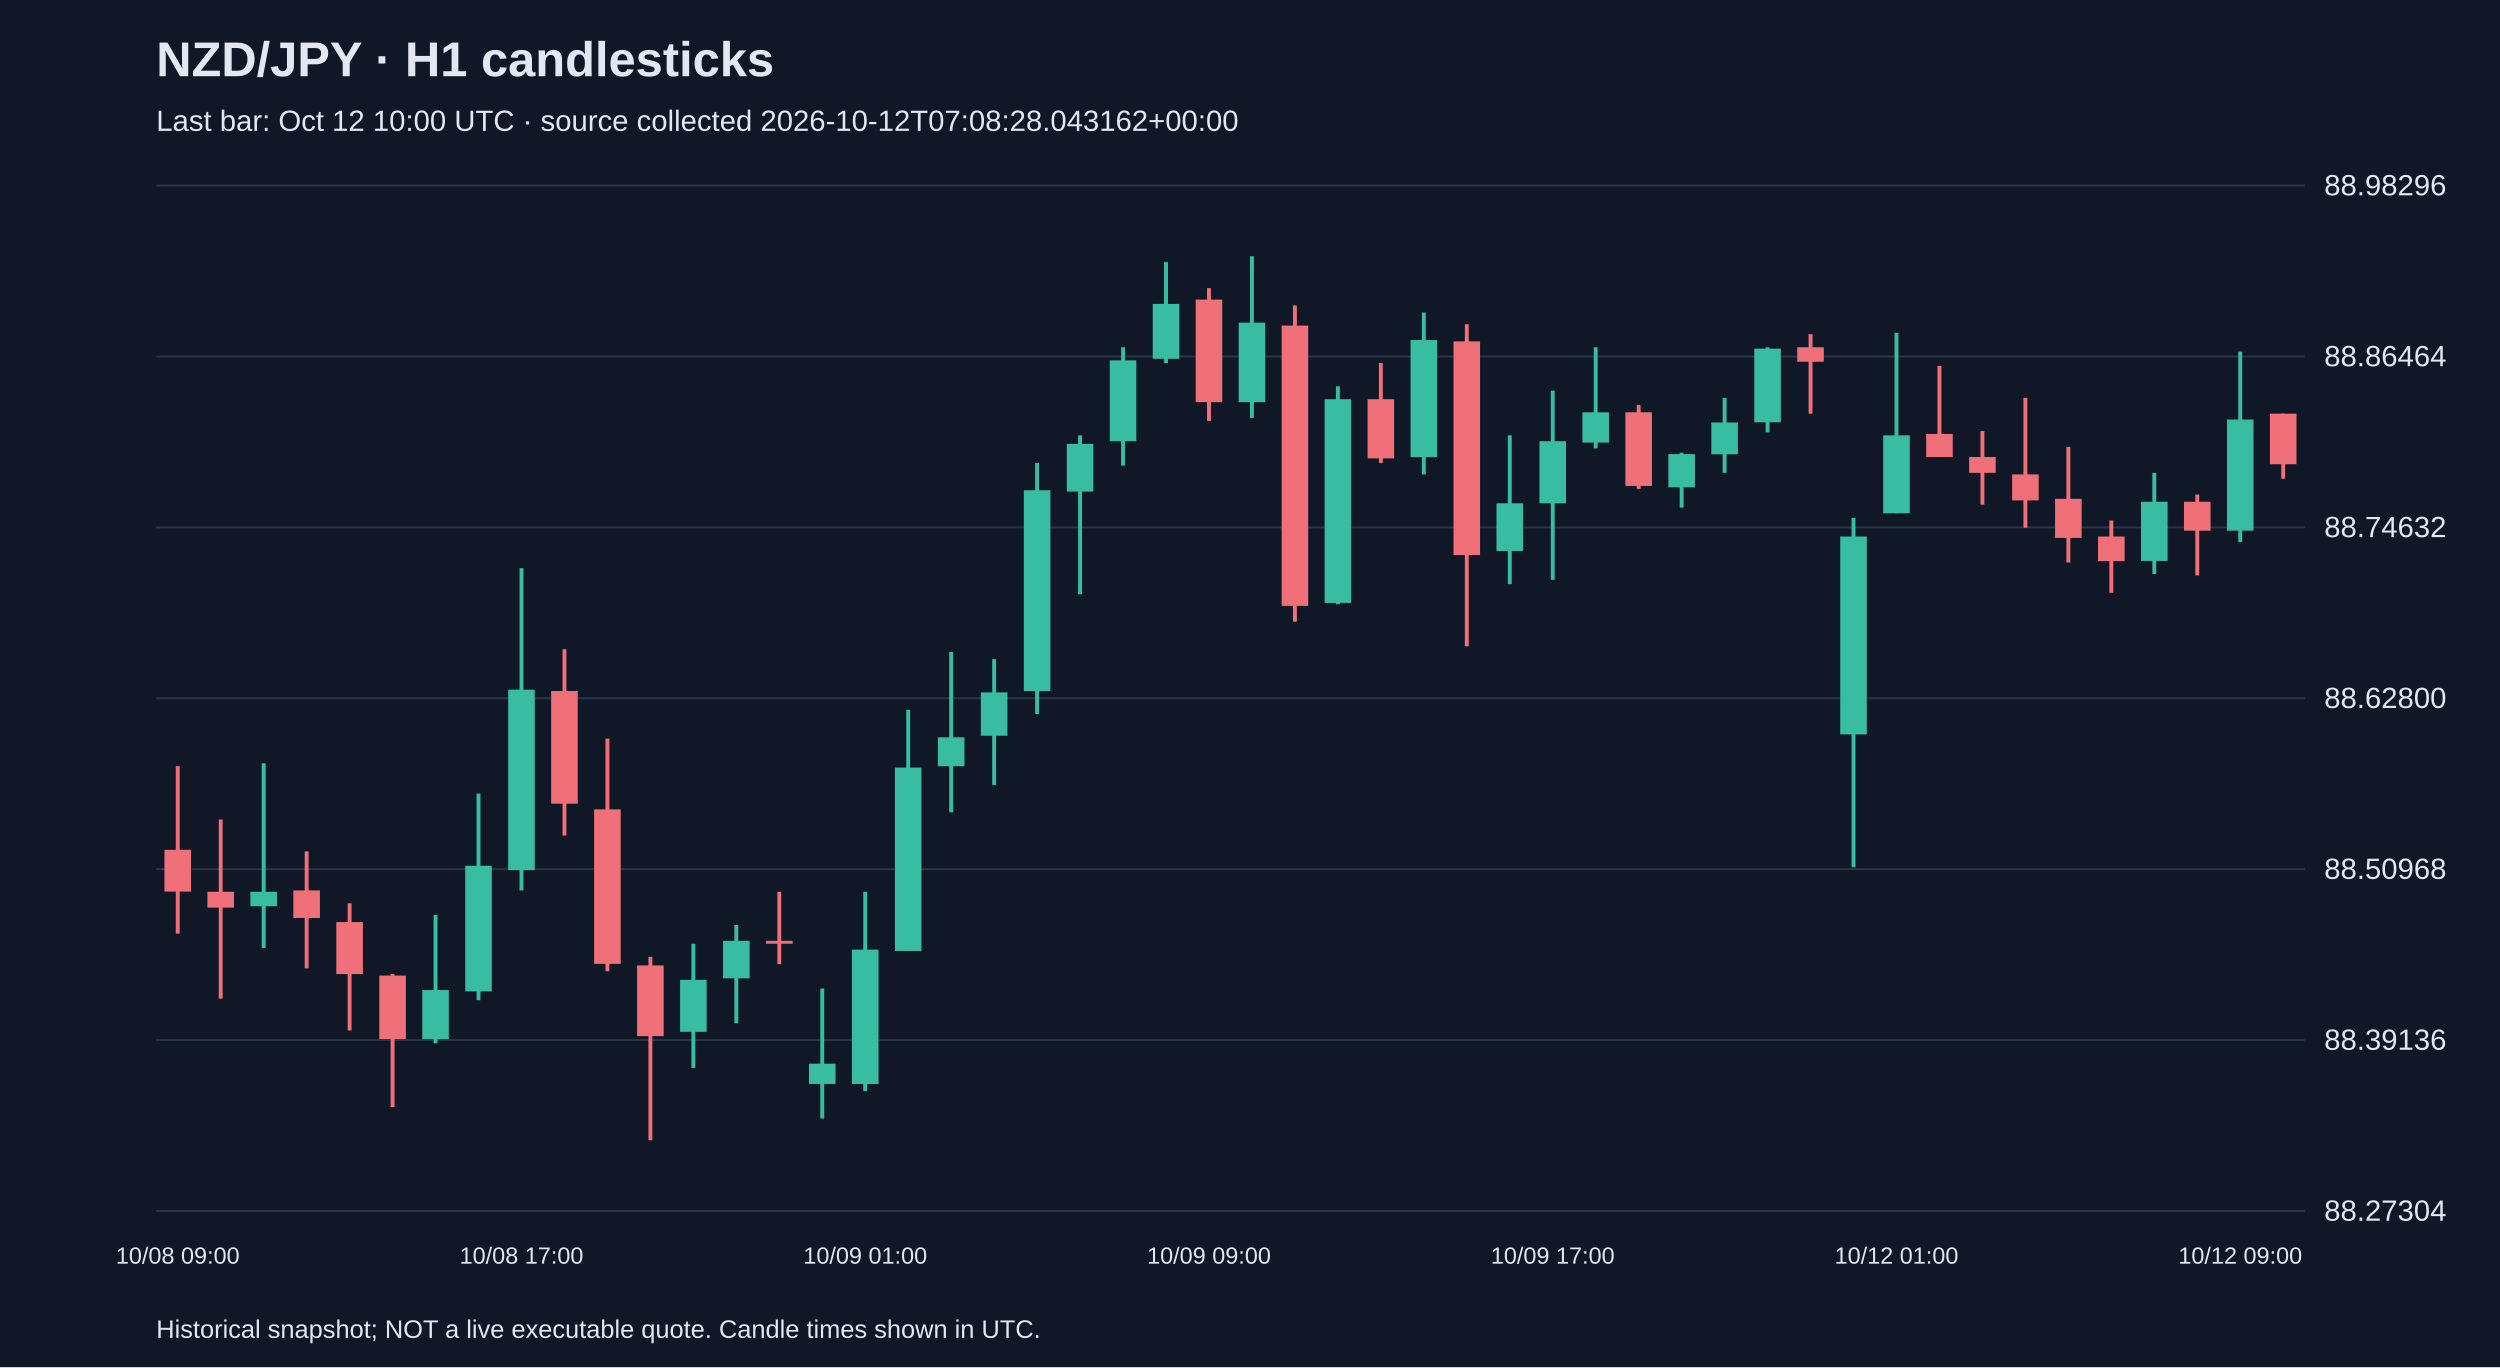
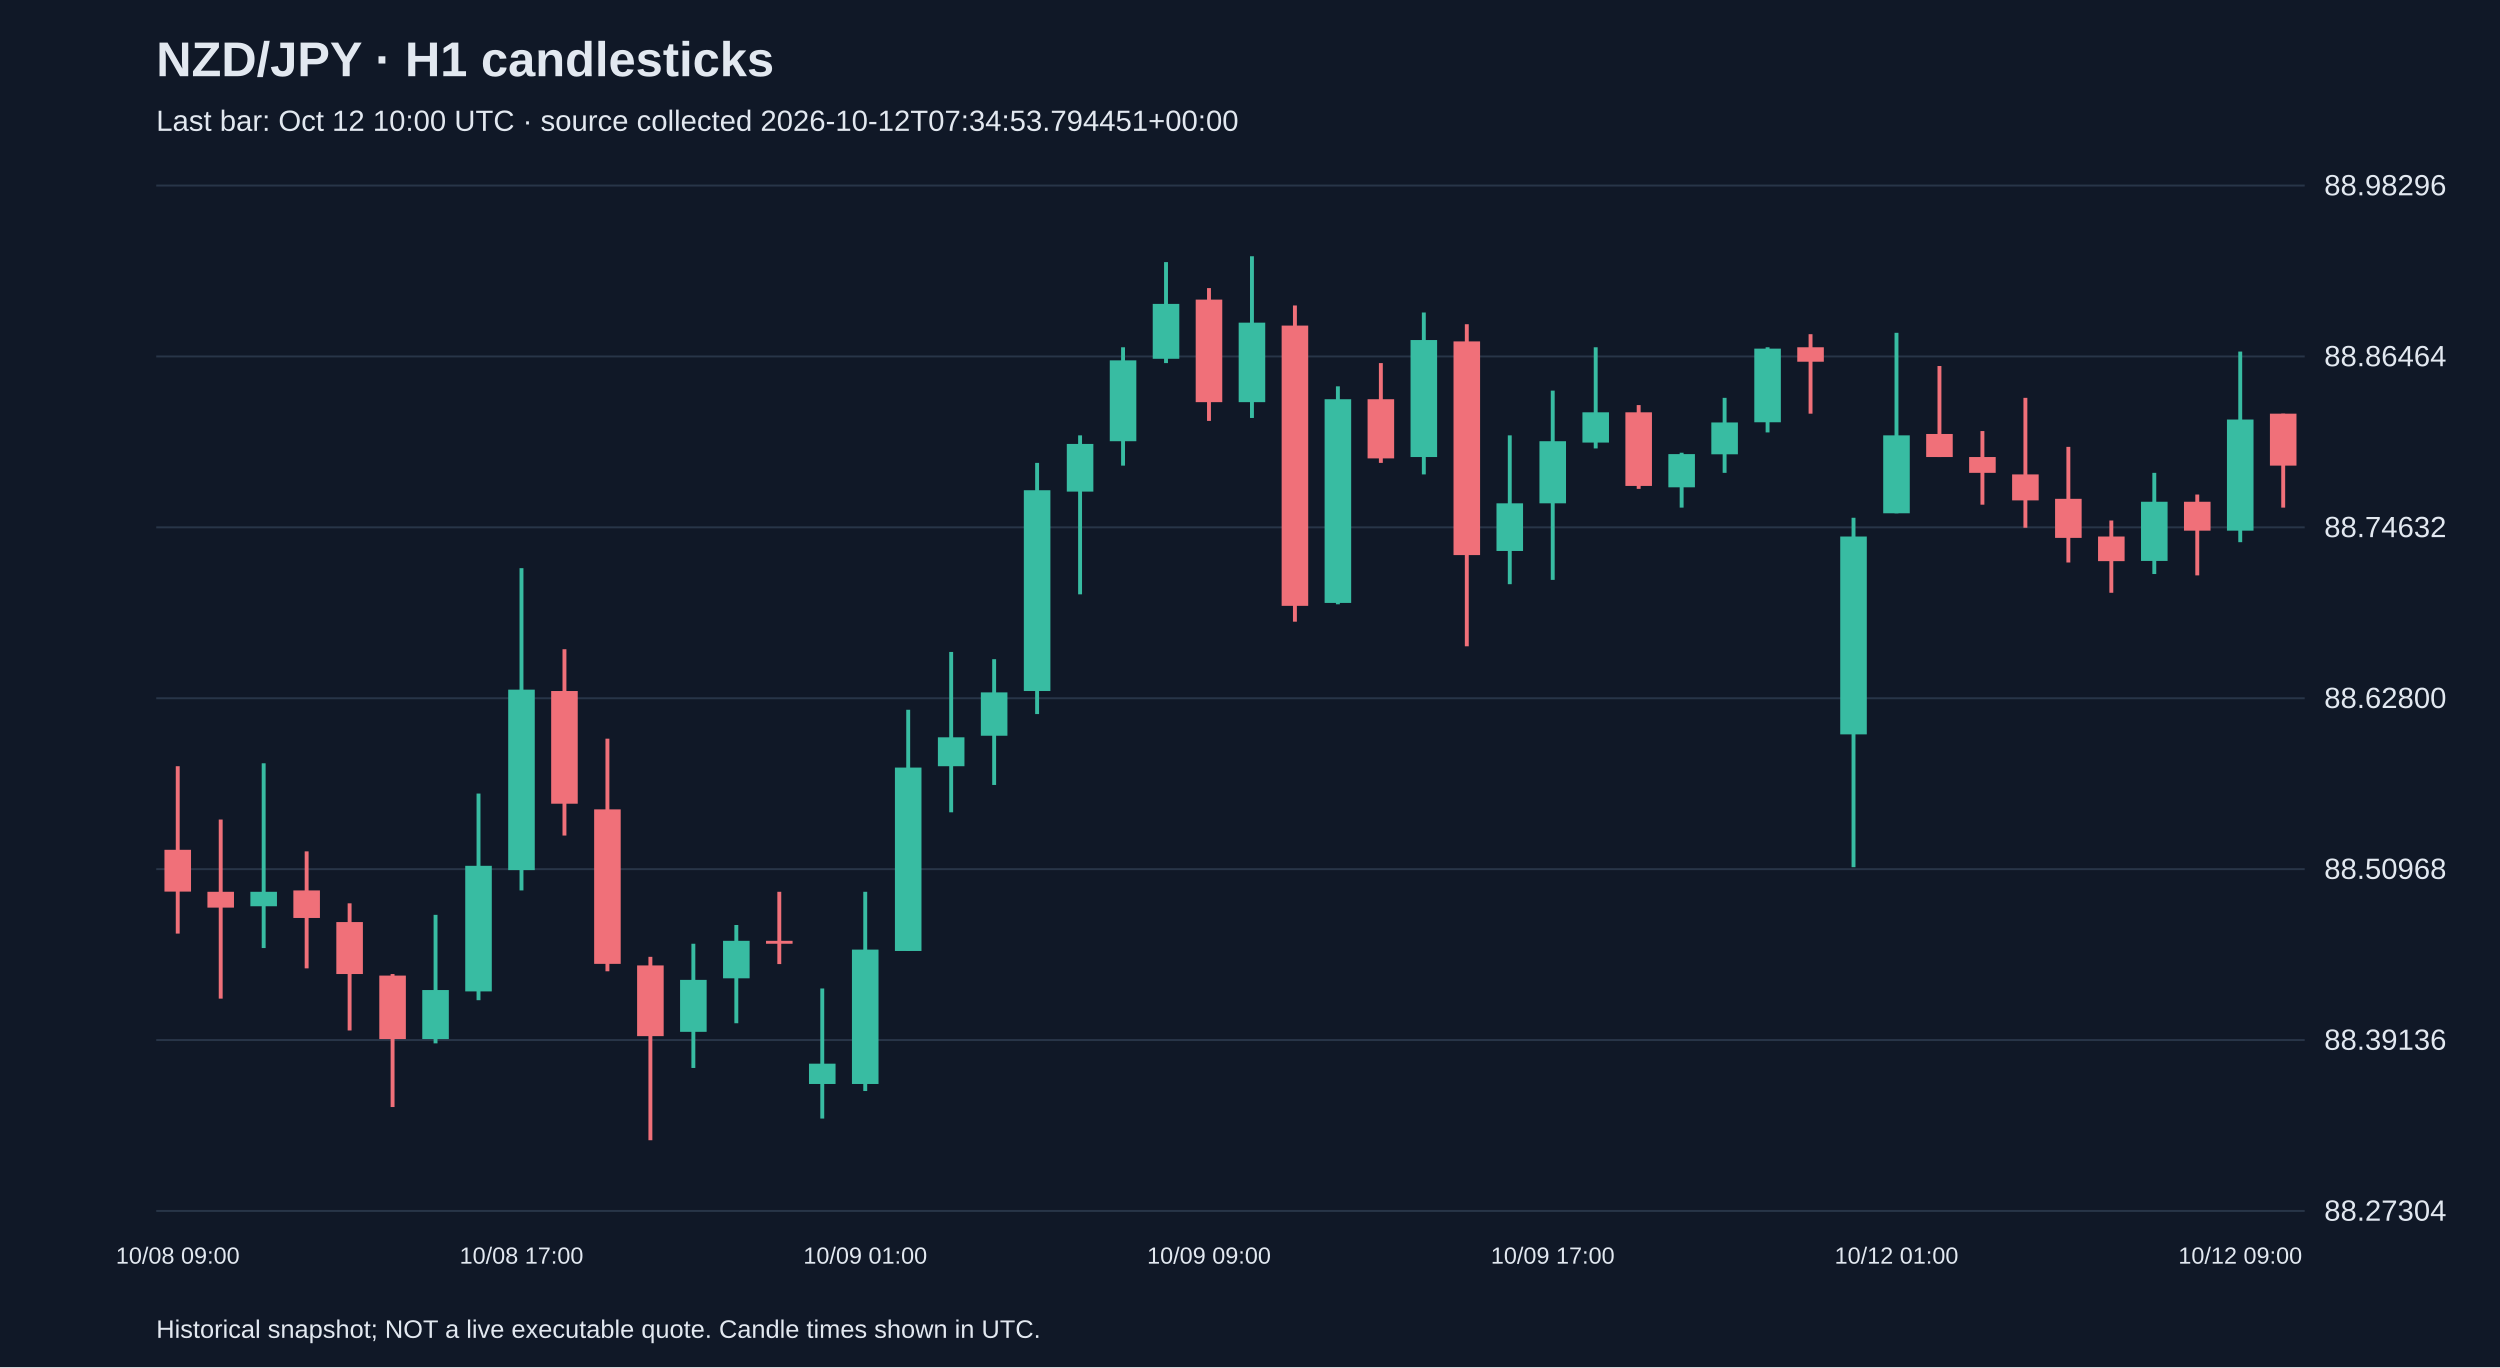
<svg xmlns="http://www.w3.org/2000/svg" viewBox="0 0 1280 700">
  <rect width="100%" height="100%" fill="#101827" />
  <style>text{font-family:Arial,sans-serif;fill:#e2e8f0}</style>
  <text x="80" y="39" font-size="25" font-weight="bold">NZD/JPY · H1 candlesticks</text>
-   <text x="80" y="67" font-size="15" fill="#a6b1c5">Last bar: Oct 12 10:00 UTC · source collected 2026-10-12T07:08:28.043162+00:00</text>
+   <text x="80" y="67" font-size="15" fill="#a6b1c5">Last bar: Oct 12 10:00 UTC · source collected 2026-10-12T07:34:53.794451+00:00</text>
  <line x1="80" y1="620.0" x2="1180" y2="620.0" stroke="#283548" />
  <text x="1190" y="625.0" font-size="15">88.27304</text>
  <line x1="80" y1="532.5" x2="1180" y2="532.5" stroke="#283548" />
  <text x="1190" y="537.5" font-size="15">88.39136</text>
  <line x1="80" y1="445.0" x2="1180" y2="445.0" stroke="#283548" />
  <text x="1190" y="450.0" font-size="15">88.50968</text>
  <line x1="80" y1="357.5" x2="1180" y2="357.5" stroke="#283548" />
  <text x="1190" y="362.5" font-size="15">88.62800</text>
  <line x1="80" y1="270.0" x2="1180" y2="270.0" stroke="#283548" />
  <text x="1190" y="275.0" font-size="15">88.74632</text>
  <line x1="80" y1="182.5" x2="1180" y2="182.5" stroke="#283548" />
  <text x="1190" y="187.5" font-size="15">88.86464</text>
  <line x1="80" y1="95.0" x2="1180" y2="95.0" stroke="#283548" />
  <text x="1190" y="100.0" font-size="15">88.98296</text>
  <line x1="91.0" y1="392.3" x2="91.0" y2="478.0" stroke="#f07079" stroke-width="2" />
  <rect x="84.2" y="435.1" width="13.6" height="21.4" fill="#f07079" />
  <text x="91.0" y="647" text-anchor="middle" font-size="12">10/08 09:00</text>
  <line x1="113.0" y1="419.6" x2="113.0" y2="511.3" stroke="#f07079" stroke-width="2" />
  <rect x="106.2" y="456.6" width="13.6" height="8.1" fill="#f07079" />
  <line x1="135.0" y1="390.8" x2="135.0" y2="485.4" stroke="#38bca2" stroke-width="2" />
  <rect x="128.2" y="456.6" width="13.6" height="7.4" fill="#38bca2" />
  <line x1="157.0" y1="435.9" x2="157.0" y2="495.8" stroke="#f07079" stroke-width="2" />
  <rect x="150.2" y="455.9" width="13.6" height="14.1" fill="#f07079" />
  <line x1="179.0" y1="462.5" x2="179.0" y2="527.6" stroke="#f07079" stroke-width="2" />
  <rect x="172.2" y="472.1" width="13.6" height="26.6" fill="#f07079" />
  <line x1="201.0" y1="498.7" x2="201.0" y2="566.8" stroke="#f07079" stroke-width="2" />
  <rect x="194.2" y="499.5" width="13.6" height="32.5" fill="#f07079" />
  <line x1="223.0" y1="468.4" x2="223.0" y2="534.2" stroke="#38bca2" stroke-width="2" />
  <rect x="216.2" y="506.9" width="13.6" height="25.1" fill="#38bca2" />
  <line x1="245.0" y1="406.3" x2="245.0" y2="512.1" stroke="#38bca2" stroke-width="2" />
  <rect x="238.2" y="443.3" width="13.6" height="64.3" fill="#38bca2" />
  <line x1="267.0" y1="290.9" x2="267.0" y2="455.9" stroke="#38bca2" stroke-width="2" />
  <rect x="260.2" y="353.1" width="13.6" height="92.4" fill="#38bca2" />
  <text x="267.0" y="647" text-anchor="middle" font-size="12">10/08 17:00</text>
  <line x1="289.0" y1="332.4" x2="289.0" y2="427.8" stroke="#f07079" stroke-width="2" />
  <rect x="282.2" y="353.8" width="13.6" height="57.7" fill="#f07079" />
  <line x1="311.0" y1="378.2" x2="311.0" y2="497.3" stroke="#f07079" stroke-width="2" />
  <rect x="304.2" y="414.4" width="13.6" height="79.1" fill="#f07079" />
  <line x1="333.0" y1="489.9" x2="333.0" y2="583.8" stroke="#f07079" stroke-width="2" />
  <rect x="326.2" y="494.3" width="13.6" height="36.2" fill="#f07079" />
  <line x1="355.0" y1="483.2" x2="355.0" y2="546.8" stroke="#38bca2" stroke-width="2" />
  <rect x="348.2" y="501.7" width="13.6" height="26.6" fill="#38bca2" />
  <line x1="377.0" y1="473.6" x2="377.0" y2="523.9" stroke="#38bca2" stroke-width="2" />
  <rect x="370.2" y="481.7" width="13.6" height="19.2" fill="#38bca2" />
  <line x1="399.0" y1="456.6" x2="399.0" y2="493.6" stroke="#f07079" stroke-width="2" />
  <rect x="392.2" y="481.7" width="13.6" height="1.5" fill="#f07079" />
  <line x1="421.0" y1="506.1" x2="421.0" y2="572.7" stroke="#38bca2" stroke-width="2" />
  <rect x="414.2" y="544.6" width="13.6" height="10.4" fill="#38bca2" />
  <line x1="443.0" y1="456.6" x2="443.0" y2="558.6" stroke="#38bca2" stroke-width="2" />
  <rect x="436.2" y="486.2" width="13.6" height="68.8" fill="#38bca2" />
  <text x="443.0" y="647" text-anchor="middle" font-size="12">10/09 01:00</text>
  <line x1="465.0" y1="363.4" x2="465.0" y2="486.9" stroke="#38bca2" stroke-width="2" />
  <rect x="458.2" y="393.0" width="13.6" height="93.9" fill="#38bca2" />
  <line x1="487.0" y1="333.8" x2="487.0" y2="415.9" stroke="#38bca2" stroke-width="2" />
  <rect x="480.2" y="377.5" width="13.6" height="14.8" fill="#38bca2" />
  <line x1="509.0" y1="337.5" x2="509.0" y2="401.9" stroke="#38bca2" stroke-width="2" />
  <rect x="502.2" y="354.5" width="13.6" height="22.2" fill="#38bca2" />
  <line x1="531.0" y1="237.0" x2="531.0" y2="365.6" stroke="#38bca2" stroke-width="2" />
  <rect x="524.2" y="251.0" width="13.6" height="102.8" fill="#38bca2" />
  <line x1="553.0" y1="222.9" x2="553.0" y2="304.3" stroke="#38bca2" stroke-width="2" />
  <rect x="546.2" y="227.3" width="13.6" height="24.4" fill="#38bca2" />
  <line x1="575.0" y1="177.8" x2="575.0" y2="238.4" stroke="#38bca2" stroke-width="2" />
  <rect x="568.2" y="184.5" width="13.6" height="41.4" fill="#38bca2" />
  <line x1="597.0" y1="134.2" x2="597.0" y2="185.9" stroke="#38bca2" stroke-width="2" />
  <rect x="590.2" y="155.6" width="13.6" height="28.1" fill="#38bca2" />
  <line x1="619.0" y1="147.5" x2="619.0" y2="215.5" stroke="#f07079" stroke-width="2" />
  <rect x="612.2" y="153.4" width="13.6" height="52.5" fill="#f07079" />
  <text x="619.0" y="647" text-anchor="middle" font-size="12">10/09 09:00</text>
  <line x1="641.0" y1="131.2" x2="641.0" y2="214.0" stroke="#38bca2" stroke-width="2" />
  <rect x="634.2" y="165.2" width="13.6" height="40.7" fill="#38bca2" />
  <line x1="663.0" y1="156.4" x2="663.0" y2="318.3" stroke="#f07079" stroke-width="2" />
  <rect x="656.2" y="166.7" width="13.6" height="143.5" fill="#f07079" />
  <line x1="685.0" y1="197.8" x2="685.0" y2="309.4" stroke="#38bca2" stroke-width="2" />
  <rect x="678.2" y="204.4" width="13.6" height="104.3" fill="#38bca2" />
  <line x1="707.0" y1="185.9" x2="707.0" y2="237.0" stroke="#f07079" stroke-width="2" />
  <rect x="700.2" y="204.4" width="13.6" height="30.3" fill="#f07079" />
  <line x1="729.0" y1="160.0" x2="729.0" y2="242.9" stroke="#38bca2" stroke-width="2" />
  <rect x="722.2" y="174.1" width="13.6" height="59.9" fill="#38bca2" />
  <line x1="751.0" y1="166.0" x2="751.0" y2="330.9" stroke="#f07079" stroke-width="2" />
  <rect x="744.2" y="174.8" width="13.6" height="109.4" fill="#f07079" />
  <line x1="773.0" y1="222.9" x2="773.0" y2="299.1" stroke="#38bca2" stroke-width="2" />
  <rect x="766.2" y="257.7" width="13.6" height="24.4" fill="#38bca2" />
  <line x1="795.0" y1="200.0" x2="795.0" y2="296.9" stroke="#38bca2" stroke-width="2" />
  <rect x="788.2" y="225.9" width="13.6" height="31.8" fill="#38bca2" />
  <text x="795.0" y="647" text-anchor="middle" font-size="12">10/09 17:00</text>
  <line x1="817.0" y1="177.8" x2="817.0" y2="229.6" stroke="#38bca2" stroke-width="2" />
  <rect x="810.2" y="211.1" width="13.6" height="15.5" fill="#38bca2" />
  <line x1="839.0" y1="207.4" x2="839.0" y2="250.3" stroke="#f07079" stroke-width="2" />
  <rect x="832.2" y="211.1" width="13.6" height="37.7" fill="#f07079" />
  <line x1="861.0" y1="231.8" x2="861.0" y2="259.9" stroke="#38bca2" stroke-width="2" />
  <rect x="854.2" y="232.5" width="13.6" height="17.0" fill="#38bca2" />
  <line x1="883.0" y1="203.7" x2="883.0" y2="242.1" stroke="#38bca2" stroke-width="2" />
  <rect x="876.2" y="216.3" width="13.6" height="16.3" fill="#38bca2" />
  <line x1="905.0" y1="177.8" x2="905.0" y2="221.4" stroke="#38bca2" stroke-width="2" />
  <rect x="898.2" y="178.5" width="13.6" height="37.7" fill="#38bca2" />
  <line x1="927.0" y1="171.1" x2="927.0" y2="211.8" stroke="#f07079" stroke-width="2" />
  <rect x="920.2" y="177.8" width="13.6" height="7.4" fill="#f07079" />
  <line x1="949.0" y1="265.1" x2="949.0" y2="444.0" stroke="#38bca2" stroke-width="2" />
  <rect x="942.2" y="274.7" width="13.6" height="101.3" fill="#38bca2" />
  <line x1="971.0" y1="170.4" x2="971.0" y2="262.8" stroke="#38bca2" stroke-width="2" />
  <rect x="964.2" y="222.9" width="13.6" height="39.9" fill="#38bca2" />
  <text x="971.0" y="647" text-anchor="middle" font-size="12">10/12 01:00</text>
  <line x1="993.0" y1="187.4" x2="993.0" y2="234.0" stroke="#f07079" stroke-width="2" />
  <rect x="986.2" y="222.2" width="13.6" height="11.8" fill="#f07079" />
  <line x1="1015.0" y1="220.7" x2="1015.0" y2="258.4" stroke="#f07079" stroke-width="2" />
  <rect x="1008.2" y="234.0" width="13.6" height="8.1" fill="#f07079" />
  <line x1="1037.0" y1="203.7" x2="1037.0" y2="270.2" stroke="#f07079" stroke-width="2" />
  <rect x="1030.2" y="242.9" width="13.6" height="13.3" fill="#f07079" />
  <line x1="1059.0" y1="228.8" x2="1059.0" y2="288.0" stroke="#f07079" stroke-width="2" />
  <rect x="1052.2" y="255.4" width="13.6" height="20.0" fill="#f07079" />
  <line x1="1081.0" y1="266.5" x2="1081.0" y2="303.5" stroke="#f07079" stroke-width="2" />
  <rect x="1074.2" y="274.7" width="13.6" height="12.6" fill="#f07079" />
  <line x1="1103.0" y1="242.1" x2="1103.0" y2="293.9" stroke="#38bca2" stroke-width="2" />
  <rect x="1096.2" y="256.9" width="13.6" height="30.3" fill="#38bca2" />
  <line x1="1125.0" y1="253.2" x2="1125.0" y2="294.6" stroke="#f07079" stroke-width="2" />
  <rect x="1118.2" y="256.9" width="13.6" height="14.8" fill="#f07079" />
  <line x1="1147.0" y1="180.0" x2="1147.0" y2="277.6" stroke="#38bca2" stroke-width="2" />
  <rect x="1140.2" y="214.8" width="13.6" height="56.9" fill="#38bca2" />
  <text x="1147.0" y="647" text-anchor="middle" font-size="12">10/12 09:00</text>
-   <line x1="1169.0" y1="211.8" x2="1169.0" y2="245.1" stroke="#f07079" stroke-width="2" />
-   <rect x="1162.2" y="211.8" width="13.6" height="25.9" fill="#f07079" />
+   <line x1="1169.0" y1="211.8" x2="1169.0" y2="259.9" stroke="#f07079" stroke-width="2" />
+   <rect x="1162.2" y="211.8" width="13.6" height="26.6" fill="#f07079" />
  <text x="80" y="685" font-size="13">Historical snapshot; NOT a live executable quote. Candle times shown in UTC.</text>
</svg>
